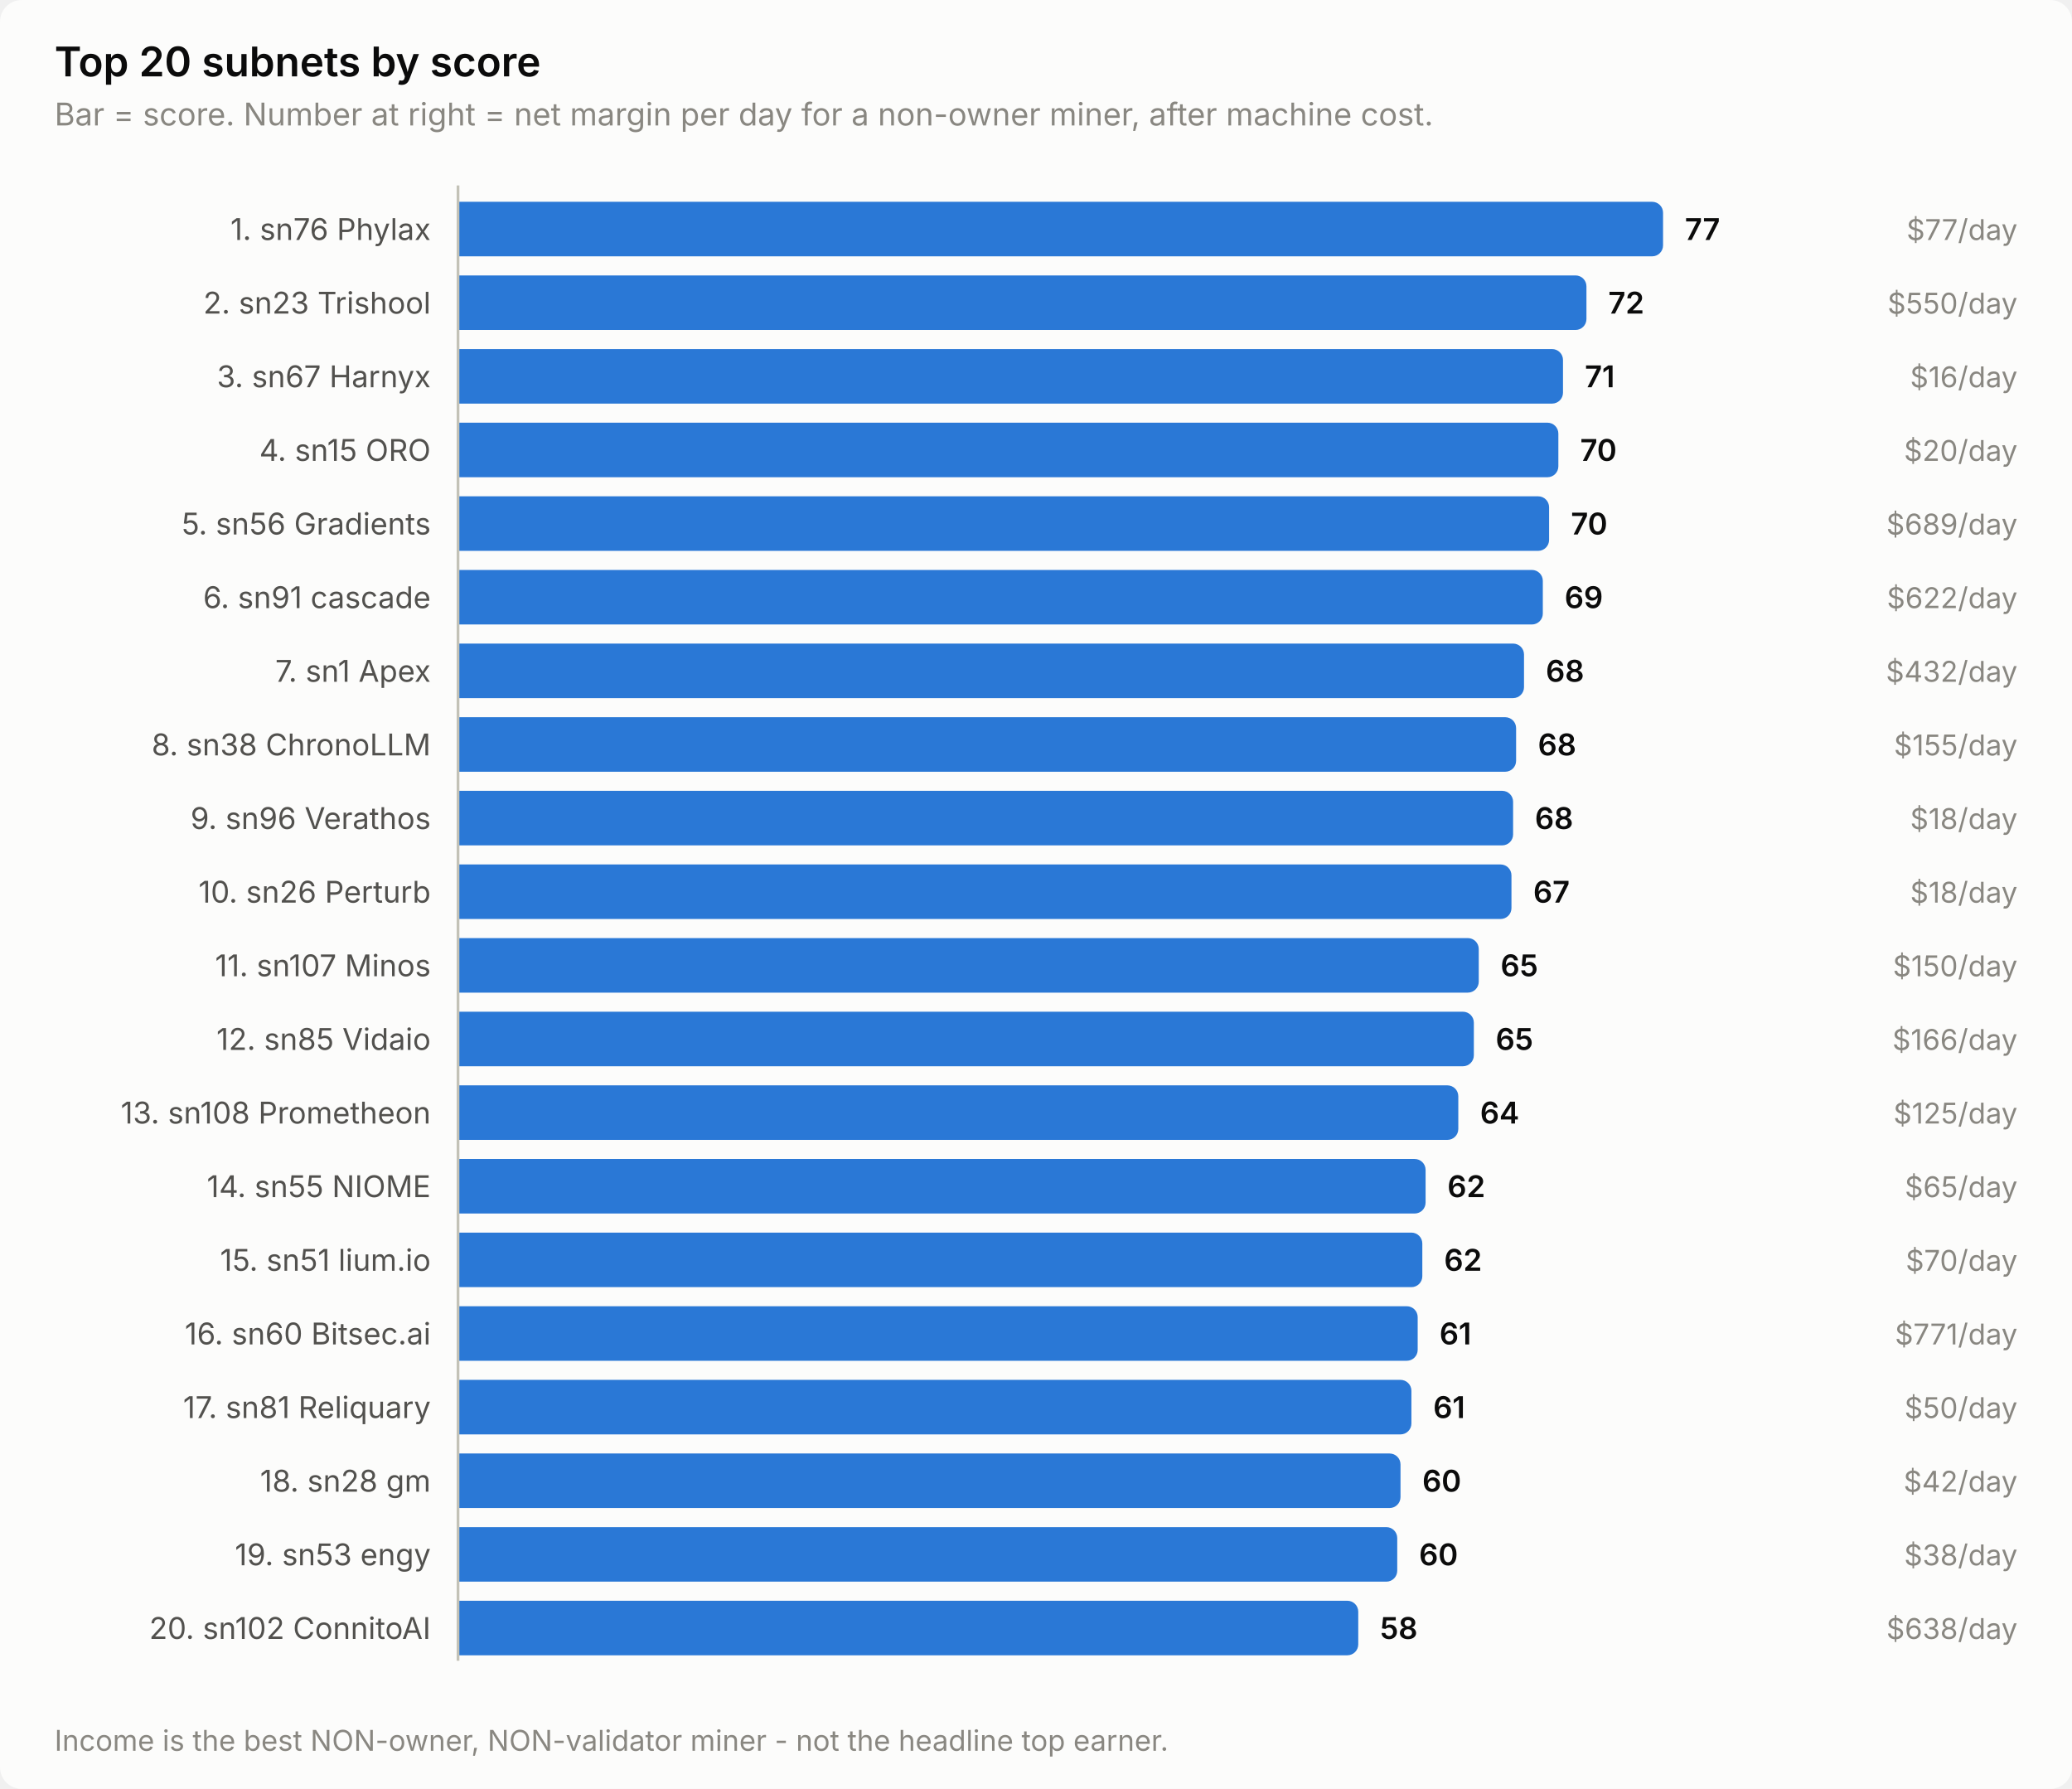
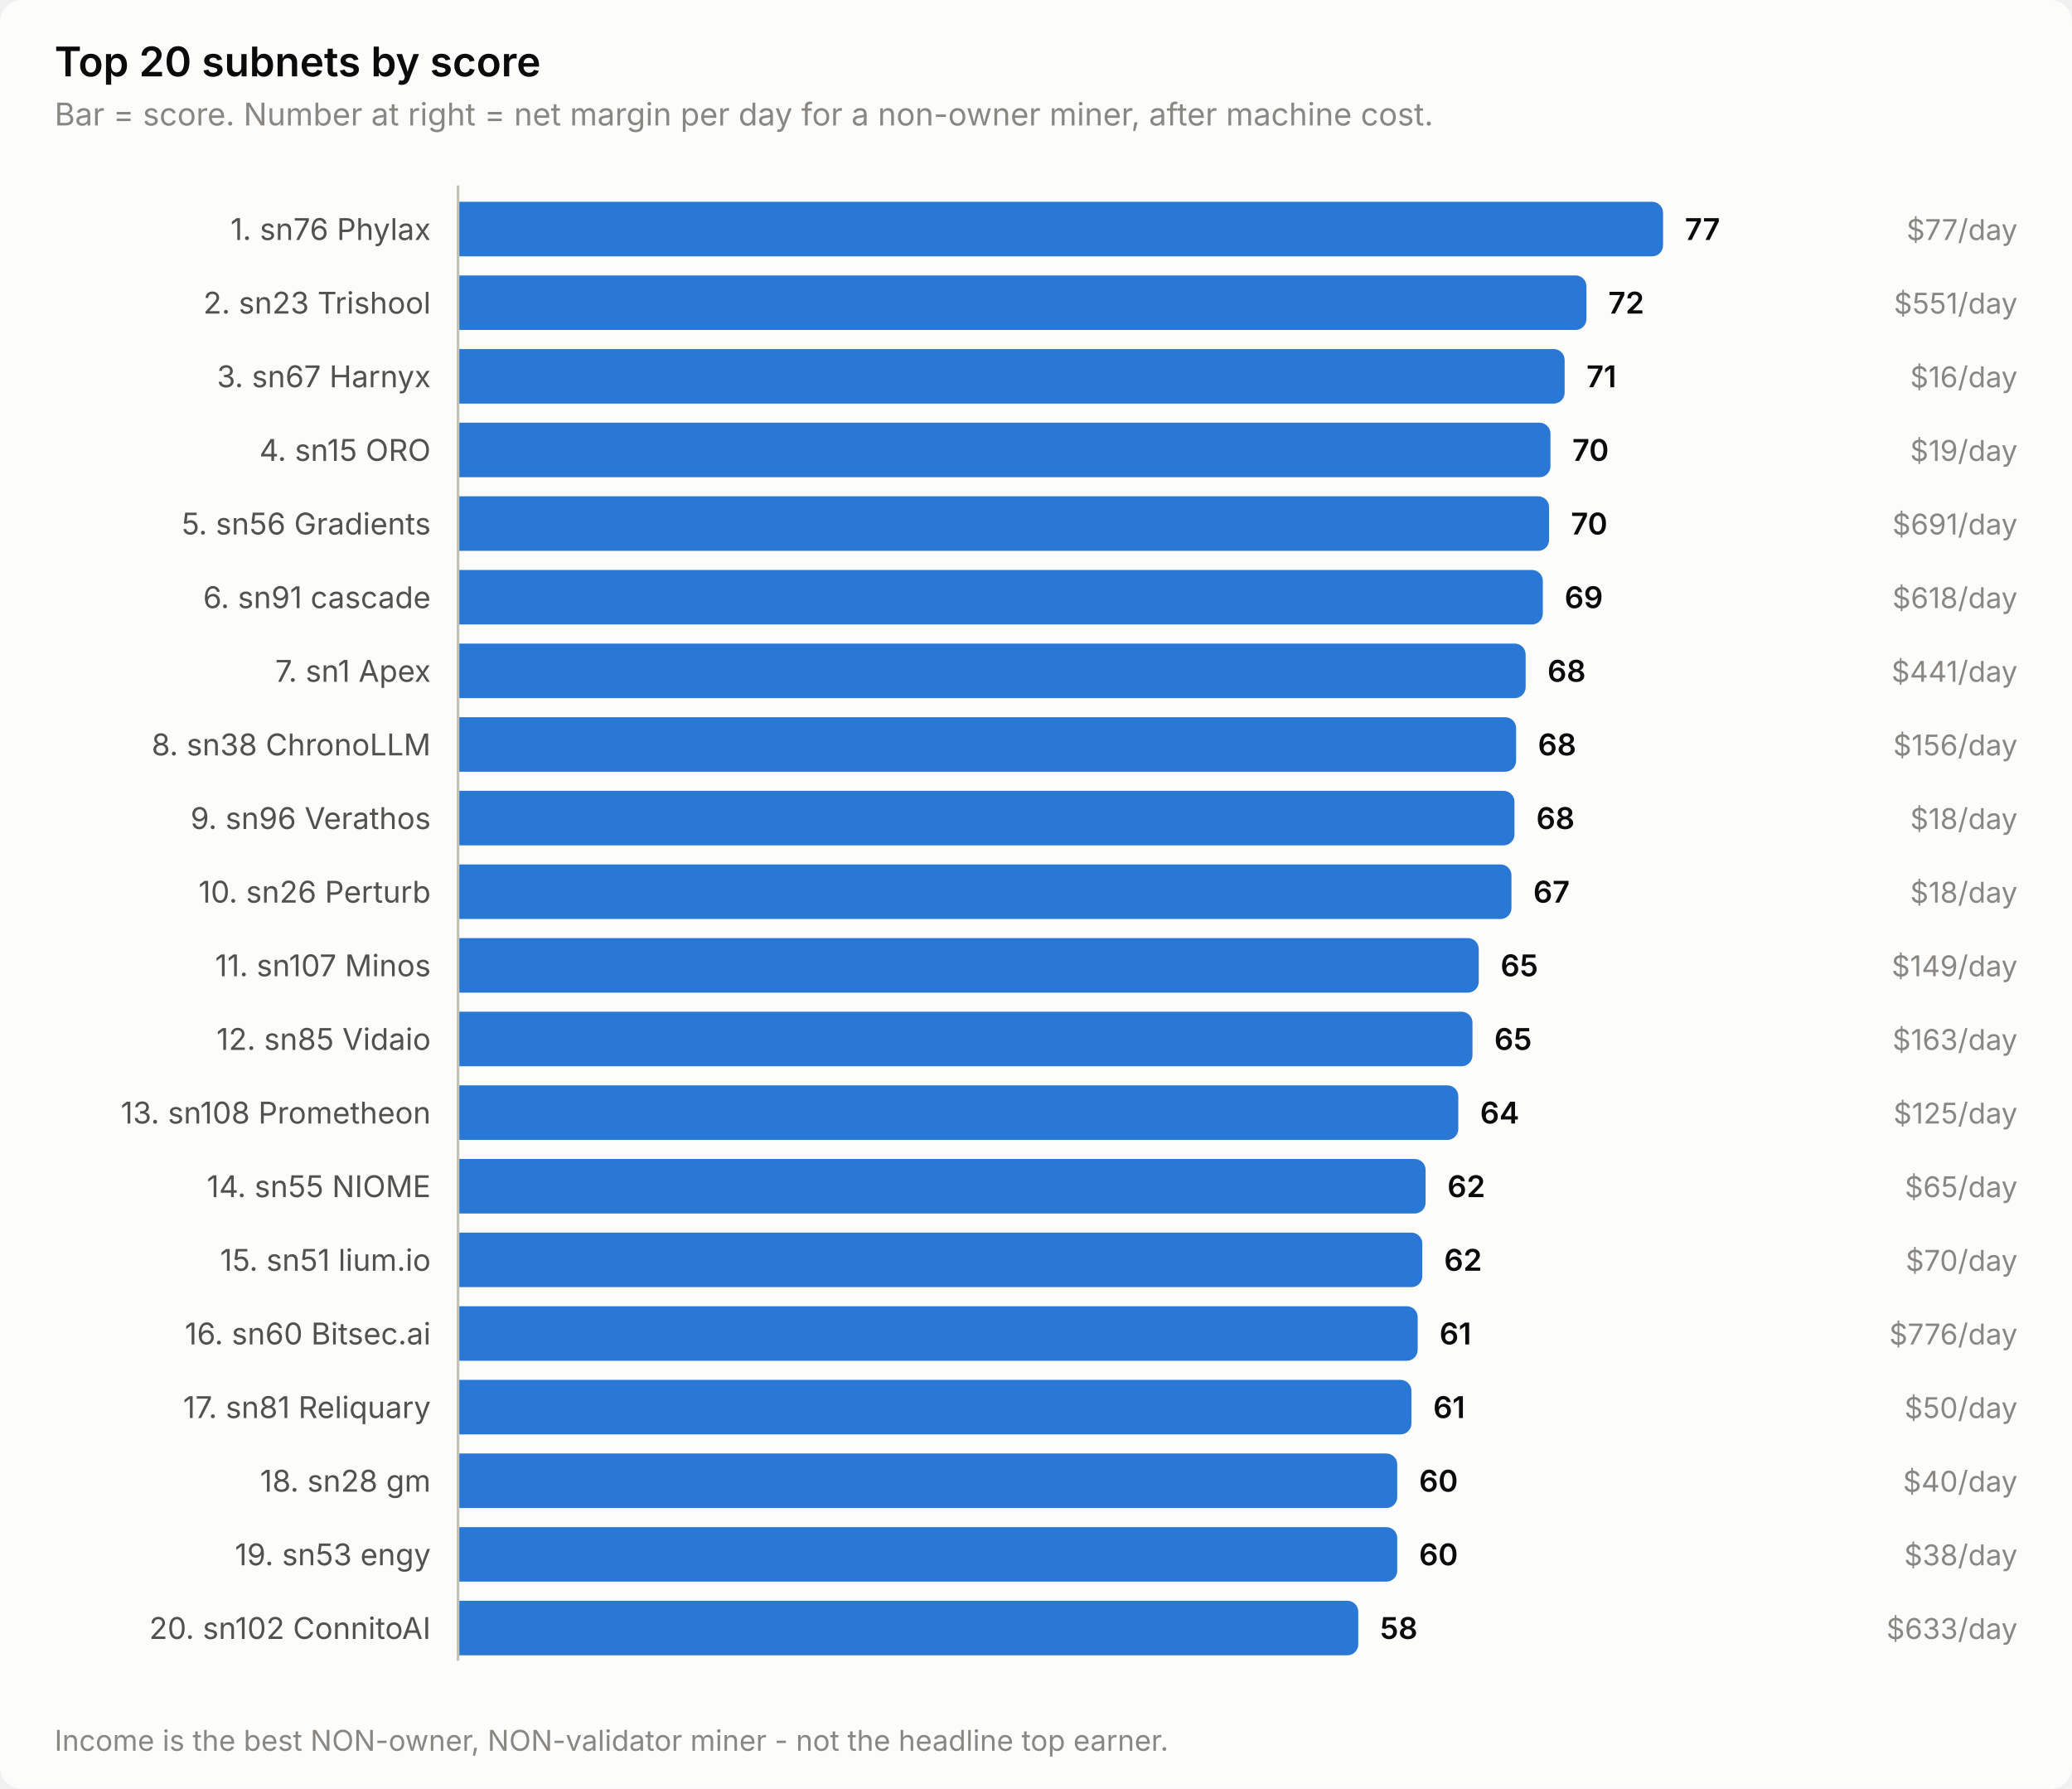
<svg xmlns="http://www.w3.org/2000/svg" width="760" height="656" viewBox="0 0 760 656" role="img" aria-label="Top 20 subnets by score">
  <style>
    text { font-family: system-ui, -apple-system, 'Segoe UI', sans-serif; }
    .t-title { font-size: 15px; font-weight: 600; }
    .t-sub { font-size: 11.5px; }
    .t-lab { font-size: 11px; }
    .t-val { font-size: 11px; font-weight: 600; font-variant-numeric: tabular-nums; }
    .t-tick { font-size: 10.5px; font-variant-numeric: tabular-nums; }

    .surface { fill: #fcfcfb; }
    .ink { fill: #0b0b0b; }
    .ink2 { fill: #52514e; }
    .muted { fill: #898781; }
    .grid { stroke: #e1e0d9; }
    .axis { stroke: #c3c2b7; }
    .accent { fill: #2a78d6; }
    .critical { fill: #d03b3b; }
    .deemph { fill: #d8d7d0; }

    @media (prefers-color-scheme: dark) {
      .surface { fill: #1a1a19; }
      .ink { fill: #ffffff; }
      .ink2 { fill: #c3c2b7; }
      .muted { fill: #898781; }
      .grid { stroke: #2c2c2a; }
      .axis { stroke: #383835; }
      .accent { fill: #3987e5; }
      .deemph { fill: #3a3a37; }
    }
</style>
  <rect class="surface" width="760" height="656" rx="8" />
  <text class="ink t-title" x="20" y="28">Top 20 subnets by score</text>
  <text class="muted t-sub" x="20" y="46">Bar = score. Number at right = net margin per day for a non-owner miner, after machine cost.</text>
  <text class="ink2 t-lab" x="158" y="88" text-anchor="end">1. sn76 Phylax</text>
  <path class="accent" d="M168.0,74.0 H606.0 a4.0,4.0 0 0 1 4.0,4.0 V90.0 a4.0,4.0 0 0 1 -4.0,4.0 H168.0 Z" />
  <text class="ink t-val" x="618.0" y="88">77</text>
  <text class="muted t-tick" x="740" y="88" text-anchor="end">$77/day</text>
  <text class="ink2 t-lab" x="158" y="115" text-anchor="end">2. sn23 Trishool</text>
  <path class="accent" d="M168.0,101.0 H577.9 a4.0,4.0 0 0 1 4.0,4.0 V117.0 a4.0,4.0 0 0 1 -4.0,4.0 H168.0 Z" />
  <text class="ink t-val" x="589.9" y="115">72</text>
-   <text class="muted t-tick" x="740" y="115" text-anchor="end">$550/day</text>
+   <text class="muted t-tick" x="740" y="115" text-anchor="end">$551/day</text>
  <text class="ink2 t-lab" x="158" y="142" text-anchor="end">3. sn67 Harnyx</text>
-   <path class="accent" d="M168.0,128.0 H569.3 a4.0,4.0 0 0 1 4.0,4.0 V144.0 a4.0,4.0 0 0 1 -4.0,4.0 H168.0 Z" />
-   <text class="ink t-val" x="581.3" y="142">71</text>
+   <path class="accent" d="M168.0,128.0 H569.9 a4.0,4.0 0 0 1 4.0,4.0 V144.0 a4.0,4.0 0 0 1 -4.0,4.0 H168.0 Z" />
+   <text class="ink t-val" x="581.9" y="142">71</text>
  <text class="muted t-tick" x="740" y="142" text-anchor="end">$16/day</text>
  <text class="ink2 t-lab" x="158" y="169" text-anchor="end">4. sn15 ORO</text>
-   <path class="accent" d="M168.0,155.0 H567.6 a4.0,4.0 0 0 1 4.0,4.0 V171.0 a4.0,4.0 0 0 1 -4.0,4.0 H168.0 Z" />
-   <text class="ink t-val" x="579.6" y="169">70</text>
-   <text class="muted t-tick" x="740" y="169" text-anchor="end">$20/day</text>
+   <path class="accent" d="M168.0,155.0 H564.7 a4.0,4.0 0 0 1 4.0,4.0 V171.0 a4.0,4.0 0 0 1 -4.0,4.0 H168.0 Z" />
+   <text class="ink t-val" x="576.7" y="169">70</text>
+   <text class="muted t-tick" x="740" y="169" text-anchor="end">$19/day</text>
  <text class="ink2 t-lab" x="158" y="196" text-anchor="end">5. sn56 Gradients</text>
  <path class="accent" d="M168.0,182.0 H564.2 a4.0,4.0 0 0 1 4.0,4.0 V198.0 a4.0,4.0 0 0 1 -4.0,4.0 H168.0 Z" />
  <text class="ink t-val" x="576.2" y="196">70</text>
-   <text class="muted t-tick" x="740" y="196" text-anchor="end">$689/day</text>
+   <text class="muted t-tick" x="740" y="196" text-anchor="end">$691/day</text>
  <text class="ink2 t-lab" x="158" y="223" text-anchor="end">6. sn91 cascade</text>
  <path class="accent" d="M168.0,209.0 H561.9 a4.0,4.0 0 0 1 4.0,4.0 V225.0 a4.0,4.0 0 0 1 -4.0,4.0 H168.0 Z" />
  <text class="ink t-val" x="573.9" y="223">69</text>
-   <text class="muted t-tick" x="740" y="223" text-anchor="end">$622/day</text>
+   <text class="muted t-tick" x="740" y="223" text-anchor="end">$618/day</text>
  <text class="ink2 t-lab" x="158" y="250" text-anchor="end">7. sn1 Apex</text>
-   <path class="accent" d="M168.0,236.0 H555.0 a4.0,4.0 0 0 1 4.0,4.0 V252.0 a4.0,4.0 0 0 1 -4.0,4.0 H168.0 Z" />
-   <text class="ink t-val" x="567.0" y="250">68</text>
-   <text class="muted t-tick" x="740" y="250" text-anchor="end">$432/day</text>
+   <path class="accent" d="M168.0,236.0 H555.6 a4.0,4.0 0 0 1 4.0,4.0 V252.0 a4.0,4.0 0 0 1 -4.0,4.0 H168.0 Z" />
+   <text class="ink t-val" x="567.6" y="250">68</text>
+   <text class="muted t-tick" x="740" y="250" text-anchor="end">$441/day</text>
  <text class="ink2 t-lab" x="158" y="277" text-anchor="end">8. sn38 ChronoLLM</text>
  <path class="accent" d="M168.0,263.0 H552.1 a4.0,4.0 0 0 1 4.0,4.0 V279.0 a4.0,4.0 0 0 1 -4.0,4.0 H168.0 Z" />
  <text class="ink t-val" x="564.1" y="277">68</text>
-   <text class="muted t-tick" x="740" y="277" text-anchor="end">$155/day</text>
+   <text class="muted t-tick" x="740" y="277" text-anchor="end">$156/day</text>
  <text class="ink2 t-lab" x="158" y="304" text-anchor="end">9. sn96 Verathos</text>
-   <path class="accent" d="M168.0,290.0 H551.0 a4.0,4.0 0 0 1 4.0,4.0 V306.0 a4.0,4.0 0 0 1 -4.0,4.0 H168.0 Z" />
-   <text class="ink t-val" x="563.0" y="304">68</text>
+   <path class="accent" d="M168.0,290.0 H551.5 a4.0,4.0 0 0 1 4.0,4.0 V306.0 a4.0,4.0 0 0 1 -4.0,4.0 H168.0 Z" />
+   <text class="ink t-val" x="563.5" y="304">68</text>
  <text class="muted t-tick" x="740" y="304" text-anchor="end">$18/day</text>
  <text class="ink2 t-lab" x="158" y="331" text-anchor="end">10. sn26 Perturb</text>
  <path class="accent" d="M168.0,317.0 H550.4 a4.0,4.0 0 0 1 4.0,4.0 V333.0 a4.0,4.0 0 0 1 -4.0,4.0 H168.0 Z" />
  <text class="ink t-val" x="562.4" y="331">67</text>
  <text class="muted t-tick" x="740" y="331" text-anchor="end">$18/day</text>
  <text class="ink2 t-lab" x="158" y="358" text-anchor="end">11. sn107 Minos</text>
  <path class="accent" d="M168.0,344.0 H538.4 a4.0,4.0 0 0 1 4.0,4.0 V360.0 a4.0,4.0 0 0 1 -4.0,4.0 H168.0 Z" />
  <text class="ink t-val" x="550.4" y="358">65</text>
-   <text class="muted t-tick" x="740" y="358" text-anchor="end">$150/day</text>
+   <text class="muted t-tick" x="740" y="358" text-anchor="end">$149/day</text>
  <text class="ink2 t-lab" x="158" y="385" text-anchor="end">12. sn85 Vidaio</text>
-   <path class="accent" d="M168.0,371.0 H536.6 a4.0,4.0 0 0 1 4.0,4.0 V387.0 a4.0,4.0 0 0 1 -4.0,4.0 H168.0 Z" />
-   <text class="ink t-val" x="548.6" y="385">65</text>
-   <text class="muted t-tick" x="740" y="385" text-anchor="end">$166/day</text>
+   <path class="accent" d="M168.0,371.0 H536.1 a4.0,4.0 0 0 1 4.0,4.0 V387.0 a4.0,4.0 0 0 1 -4.0,4.0 H168.0 Z" />
+   <text class="ink t-val" x="548.1" y="385">65</text>
+   <text class="muted t-tick" x="740" y="385" text-anchor="end">$163/day</text>
  <text class="ink2 t-lab" x="158" y="412" text-anchor="end">13. sn108 Prometheon</text>
  <path class="accent" d="M168.0,398.0 H530.9 a4.0,4.0 0 0 1 4.0,4.0 V414.0 a4.0,4.0 0 0 1 -4.0,4.0 H168.0 Z" />
  <text class="ink t-val" x="542.9" y="412">64</text>
  <text class="muted t-tick" x="740" y="412" text-anchor="end">$125/day</text>
  <text class="ink2 t-lab" x="158" y="439" text-anchor="end">14. sn55 NIOME</text>
  <path class="accent" d="M168.0,425.0 H518.9 a4.0,4.0 0 0 1 4.0,4.0 V441.0 a4.0,4.0 0 0 1 -4.0,4.0 H168.0 Z" />
  <text class="ink t-val" x="530.9" y="439">62</text>
  <text class="muted t-tick" x="740" y="439" text-anchor="end">$65/day</text>
  <text class="ink2 t-lab" x="158" y="466" text-anchor="end">15. sn51 lium.io</text>
  <path class="accent" d="M168.0,452.0 H517.7 a4.0,4.0 0 0 1 4.0,4.0 V468.0 a4.0,4.0 0 0 1 -4.0,4.0 H168.0 Z" />
  <text class="ink t-val" x="529.7" y="466">62</text>
  <text class="muted t-tick" x="740" y="466" text-anchor="end">$70/day</text>
  <text class="ink2 t-lab" x="158" y="493" text-anchor="end">16. sn60 Bitsec.ai</text>
  <path class="accent" d="M168.0,479.0 H516.0 a4.0,4.0 0 0 1 4.0,4.0 V495.0 a4.0,4.0 0 0 1 -4.0,4.0 H168.0 Z" />
  <text class="ink t-val" x="528.0" y="493">61</text>
-   <text class="muted t-tick" x="740" y="493" text-anchor="end">$771/day</text>
+   <text class="muted t-tick" x="740" y="493" text-anchor="end">$776/day</text>
  <text class="ink2 t-lab" x="158" y="520" text-anchor="end">17. sn81 Reliquary</text>
  <path class="accent" d="M168.0,506.0 H513.7 a4.0,4.0 0 0 1 4.0,4.0 V522.0 a4.0,4.0 0 0 1 -4.0,4.0 H168.0 Z" />
  <text class="ink t-val" x="525.7" y="520">61</text>
  <text class="muted t-tick" x="740" y="520" text-anchor="end">$50/day</text>
  <text class="ink2 t-lab" x="158" y="547" text-anchor="end">18. sn28 gm</text>
-   <path class="accent" d="M168.0,533.0 H509.7 a4.0,4.0 0 0 1 4.0,4.0 V549.0 a4.0,4.0 0 0 1 -4.0,4.0 H168.0 Z" />
-   <text class="ink t-val" x="521.7" y="547">60</text>
-   <text class="muted t-tick" x="740" y="547" text-anchor="end">$42/day</text>
+   <path class="accent" d="M168.0,533.0 H508.5 a4.0,4.0 0 0 1 4.0,4.0 V549.0 a4.0,4.0 0 0 1 -4.0,4.0 H168.0 Z" />
+   <text class="ink t-val" x="520.5" y="547">60</text>
+   <text class="muted t-tick" x="740" y="547" text-anchor="end">$40/day</text>
  <text class="ink2 t-lab" x="158" y="574" text-anchor="end">19. sn53 engy</text>
  <path class="accent" d="M168.0,560.0 H508.5 a4.0,4.0 0 0 1 4.0,4.0 V576.0 a4.0,4.0 0 0 1 -4.0,4.0 H168.0 Z" />
  <text class="ink t-val" x="520.5" y="574">60</text>
  <text class="muted t-tick" x="740" y="574" text-anchor="end">$38/day</text>
  <text class="ink2 t-lab" x="158" y="601" text-anchor="end">20. sn102 ConnitoAI</text>
  <path class="accent" d="M168.0,587.0 H494.2 a4.0,4.0 0 0 1 4.0,4.0 V603.0 a4.0,4.0 0 0 1 -4.0,4.0 H168.0 Z" />
  <text class="ink t-val" x="506.2" y="601">58</text>
-   <text class="muted t-tick" x="740" y="601" text-anchor="end">$638/day</text>
+   <text class="muted t-tick" x="740" y="601" text-anchor="end">$633/day</text>
  <line class="axis" x1="168" y1="68" x2="168" y2="609" stroke-width="1" />
  <text class="muted t-tick" x="20" y="642">Income is the best NON-owner, NON-validator miner - not the headline top earner.</text>
</svg>
